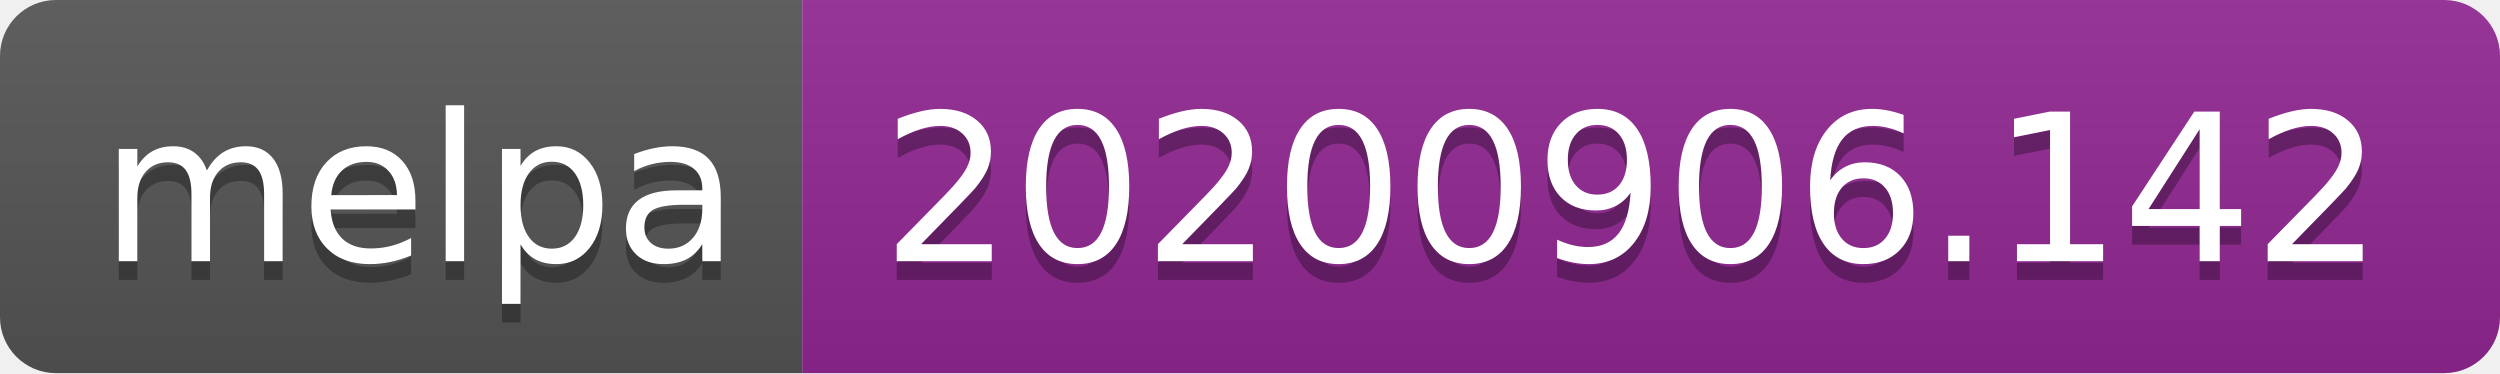
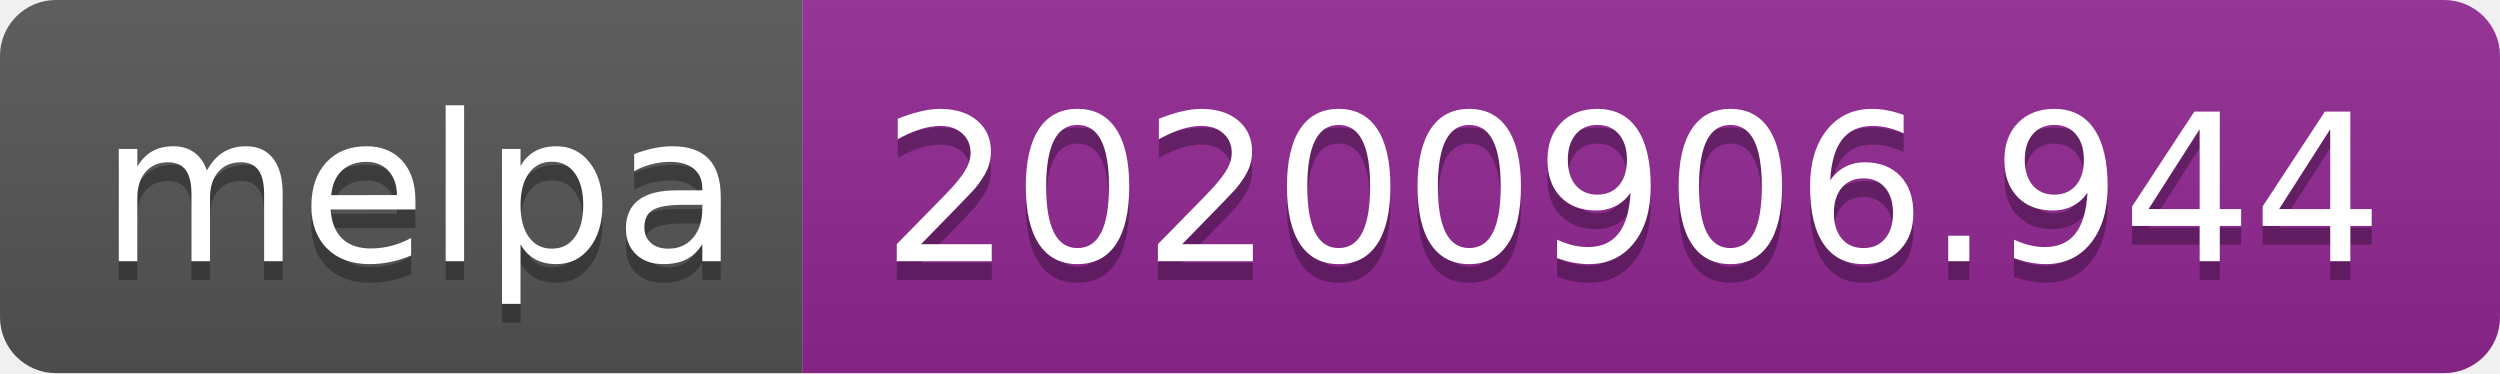
- <svg xmlns="http://www.w3.org/2000/svg" width="134" height="20" role="img" aria-label="melpa: 20200906.142">
+ <svg xmlns="http://www.w3.org/2000/svg" width="134" height="20" role="img" aria-label="melpa: 20200906.944">
  <linearGradient id="s" x2="0" y2="100%">
    <stop offset="0" stop-color="#bbb" stop-opacity=".1" />
    <stop offset="1" stop-opacity=".1" />
  </linearGradient>
  <clipPath id="r">
    <rect width="134" height="20" rx="3" fill="#fff" />
  </clipPath>
  <g clip-path="url(#r)">
    <rect width="43" height="20" fill="#555" />
    <rect x="43" width="91" height="20" fill="#922793" />
    <rect width="134" height="20" fill="url(#s)" />
  </g>
  <g fill="#fff" text-anchor="middle" font-family="Verdana,Geneva,DejaVu Sans,sans-serif" text-rendering="geometricPrecision" font-size="110">
    <text aria-hidden="true" x="225" y="150" fill="#010101" fill-opacity=".3" transform="scale(.1)" textLength="330">melpa</text>
    <text x="225" y="140" transform="scale(.1)" fill="#fff" textLength="330">melpa</text>
-     <text aria-hidden="true" x="875" y="150" fill="#010101" fill-opacity=".3" transform="scale(.1)" textLength="810">20200906.142</text>
-     <text x="875" y="140" transform="scale(.1)" fill="#fff" textLength="810">20200906.142</text>
+     <text aria-hidden="true" x="875" y="150" fill="#010101" fill-opacity=".3" transform="scale(.1)" textLength="810">20200906.944</text>
+     <text x="875" y="140" transform="scale(.1)" fill="#fff" textLength="810">20200906.944</text>
  </g>
</svg>
